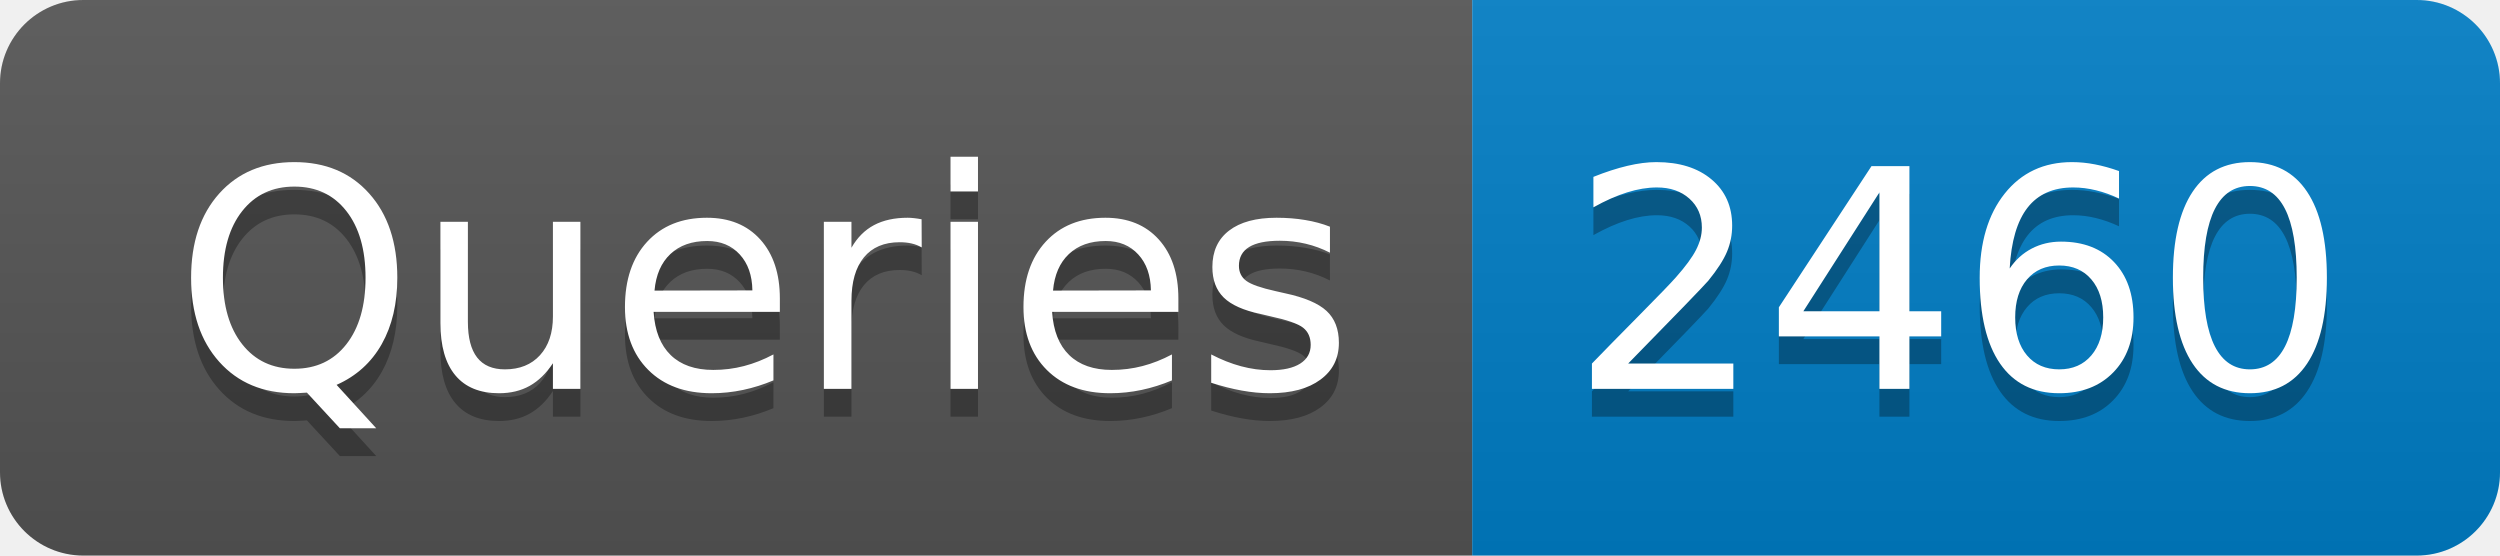
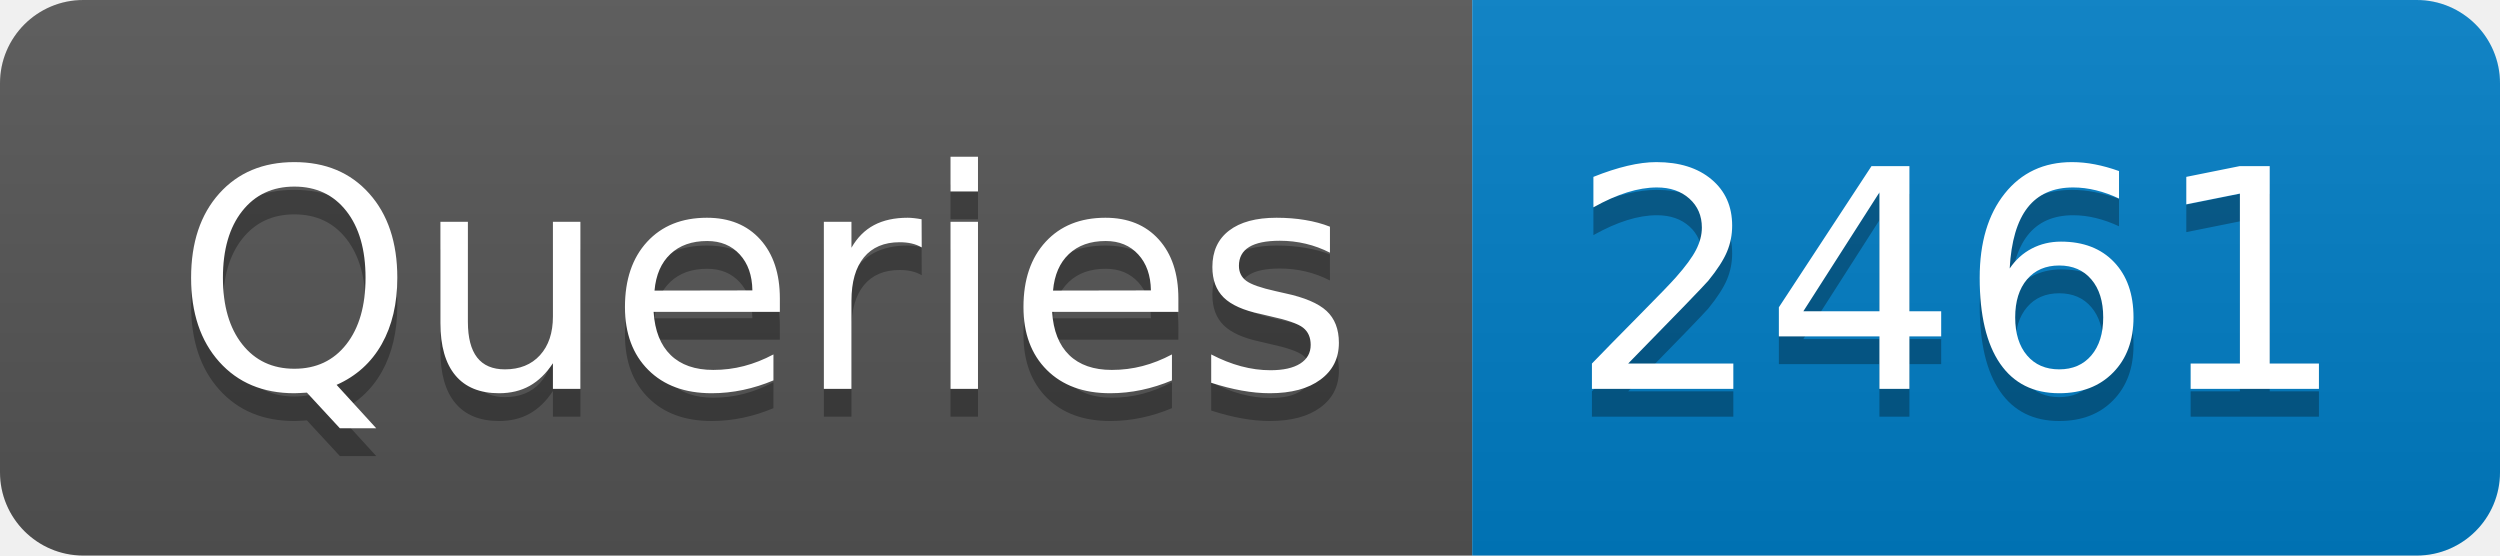
- <svg xmlns="http://www.w3.org/2000/svg" width="90" height="20" role="img" aria-label="Queries: 2460">
+ <svg xmlns="http://www.w3.org/2000/svg" width="90" height="20" role="img" aria-label="Queries: 2461">
  <linearGradient id="s" x2="0" y2="100%">
    <stop offset="0" stop-color="#bbb" stop-opacity=".1" />
    <stop offset="1" stop-opacity=".1" />
  </linearGradient>
  <clipPath id="r">
    <rect width="90" height="20" rx="3" fill="#fff" />
  </clipPath>
  <g clip-path="url(#r)">
    <rect width="53" height="20" fill="#555" />
    <rect x="53" width="37" height="20" fill="#007ec6" />
    <rect width="90" height="20" fill="url(#s)" />
  </g>
  <g fill="#fff" text-anchor="middle" font-family="Verdana,Geneva,DejaVu Sans,sans-serif" text-rendering="geometricPrecision" font-size="110">
    <text aria-hidden="true" x="275" y="150" fill="#010101" fill-opacity=".3" transform="scale(.1)" textLength="430">Queries</text>
    <text x="275" y="140" transform="scale(.1)" fill="#fff" textLength="430">Queries</text>
-     <text aria-hidden="true" x="705" y="150" fill="#010101" fill-opacity=".3" transform="scale(.1)" textLength="270">2460</text>
-     <text x="705" y="140" transform="scale(.1)" fill="#fff" textLength="270">2460</text>
+     <text aria-hidden="true" x="705" y="150" fill="#010101" fill-opacity=".3" transform="scale(.1)" textLength="270">2461</text>
+     <text x="705" y="140" transform="scale(.1)" fill="#fff" textLength="270">2461</text>
  </g>
</svg>
